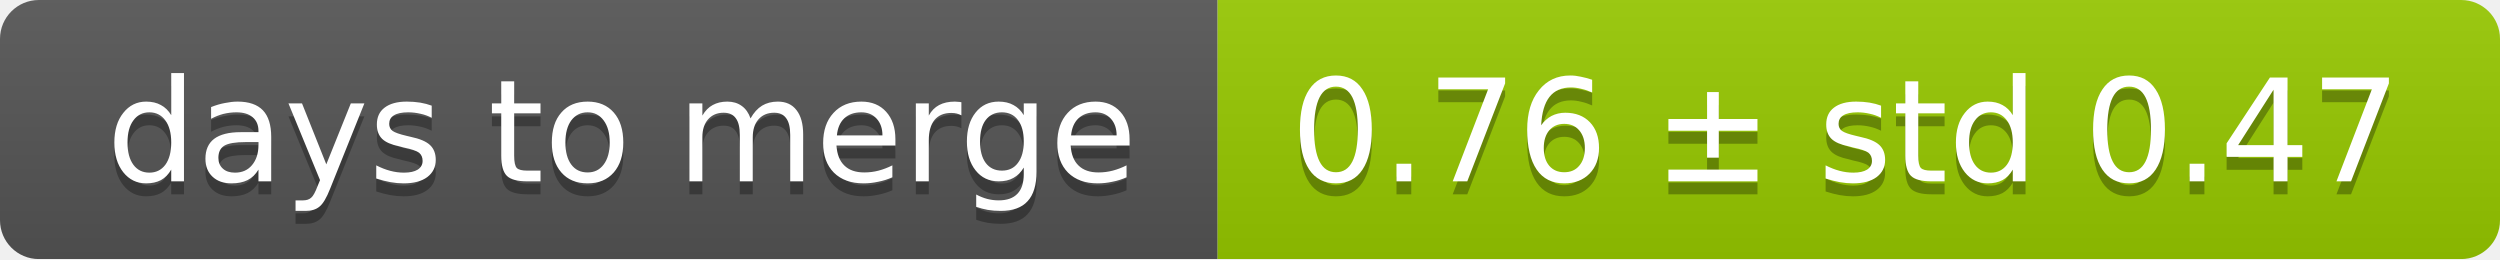
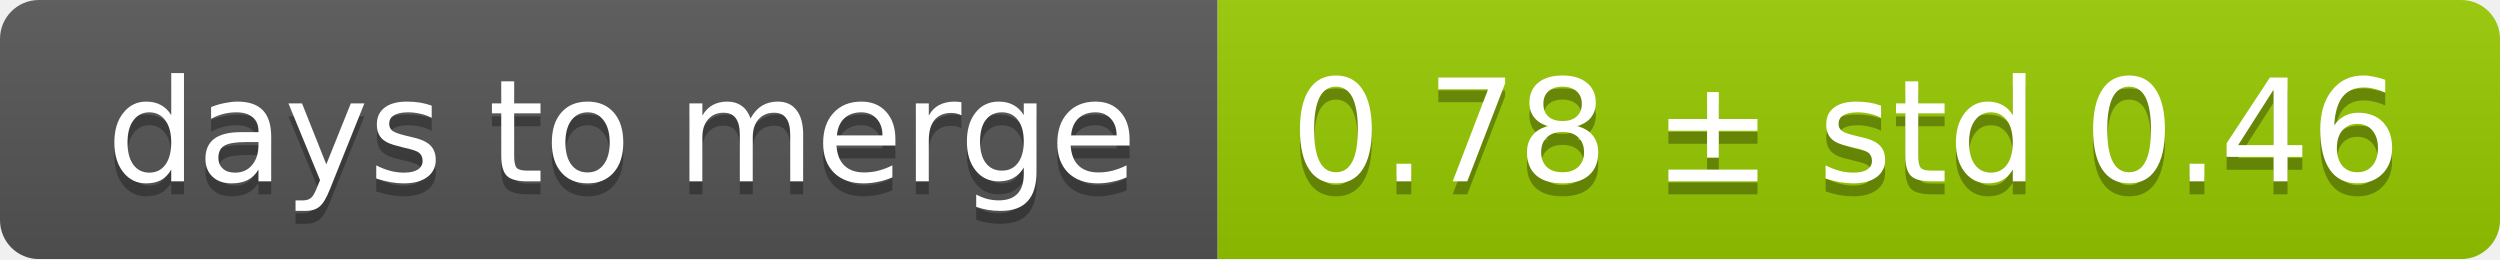
<svg xmlns="http://www.w3.org/2000/svg" width="193" height="20">
  <linearGradient id="smooth" x2="0" y2="100%">
    <stop offset="0" stop-color="#bbb" stop-opacity=".1" />
    <stop offset="1" stop-opacity=".1" />
  </linearGradient>
  <mask id="round">
    <rect width="193" height="20" rx="3" fill="#fff" />
  </mask>
  <g mask="url(#round)">
    <rect width="94" height="20" fill="#555" />
    <rect x="94" width="99" height="20" fill="#97ca00" />
    <rect width="193" height="20" fill="url(#smooth)" />
  </g>
  <g fill="#fff" text-anchor="middle" font-family="DejaVu Sans,Verdana,Geneva,sans-serif" font-size="11">
    <text x="48" y="15" fill="#010101" fill-opacity=".3">days to merge</text>
    <text x="48" y="14">days to merge</text>
-     <text x="142.5" y="15" fill="#010101" fill-opacity=".3">0.76 ± std 0.47</text>
-     <text x="142.5" y="14">0.76 ± std 0.47</text>
+     <text x="142.5" y="15" fill="#010101" fill-opacity=".3">0.78 ± std 0.46</text>
+     <text x="142.5" y="14">0.78 ± std 0.46</text>
  </g>
</svg>
